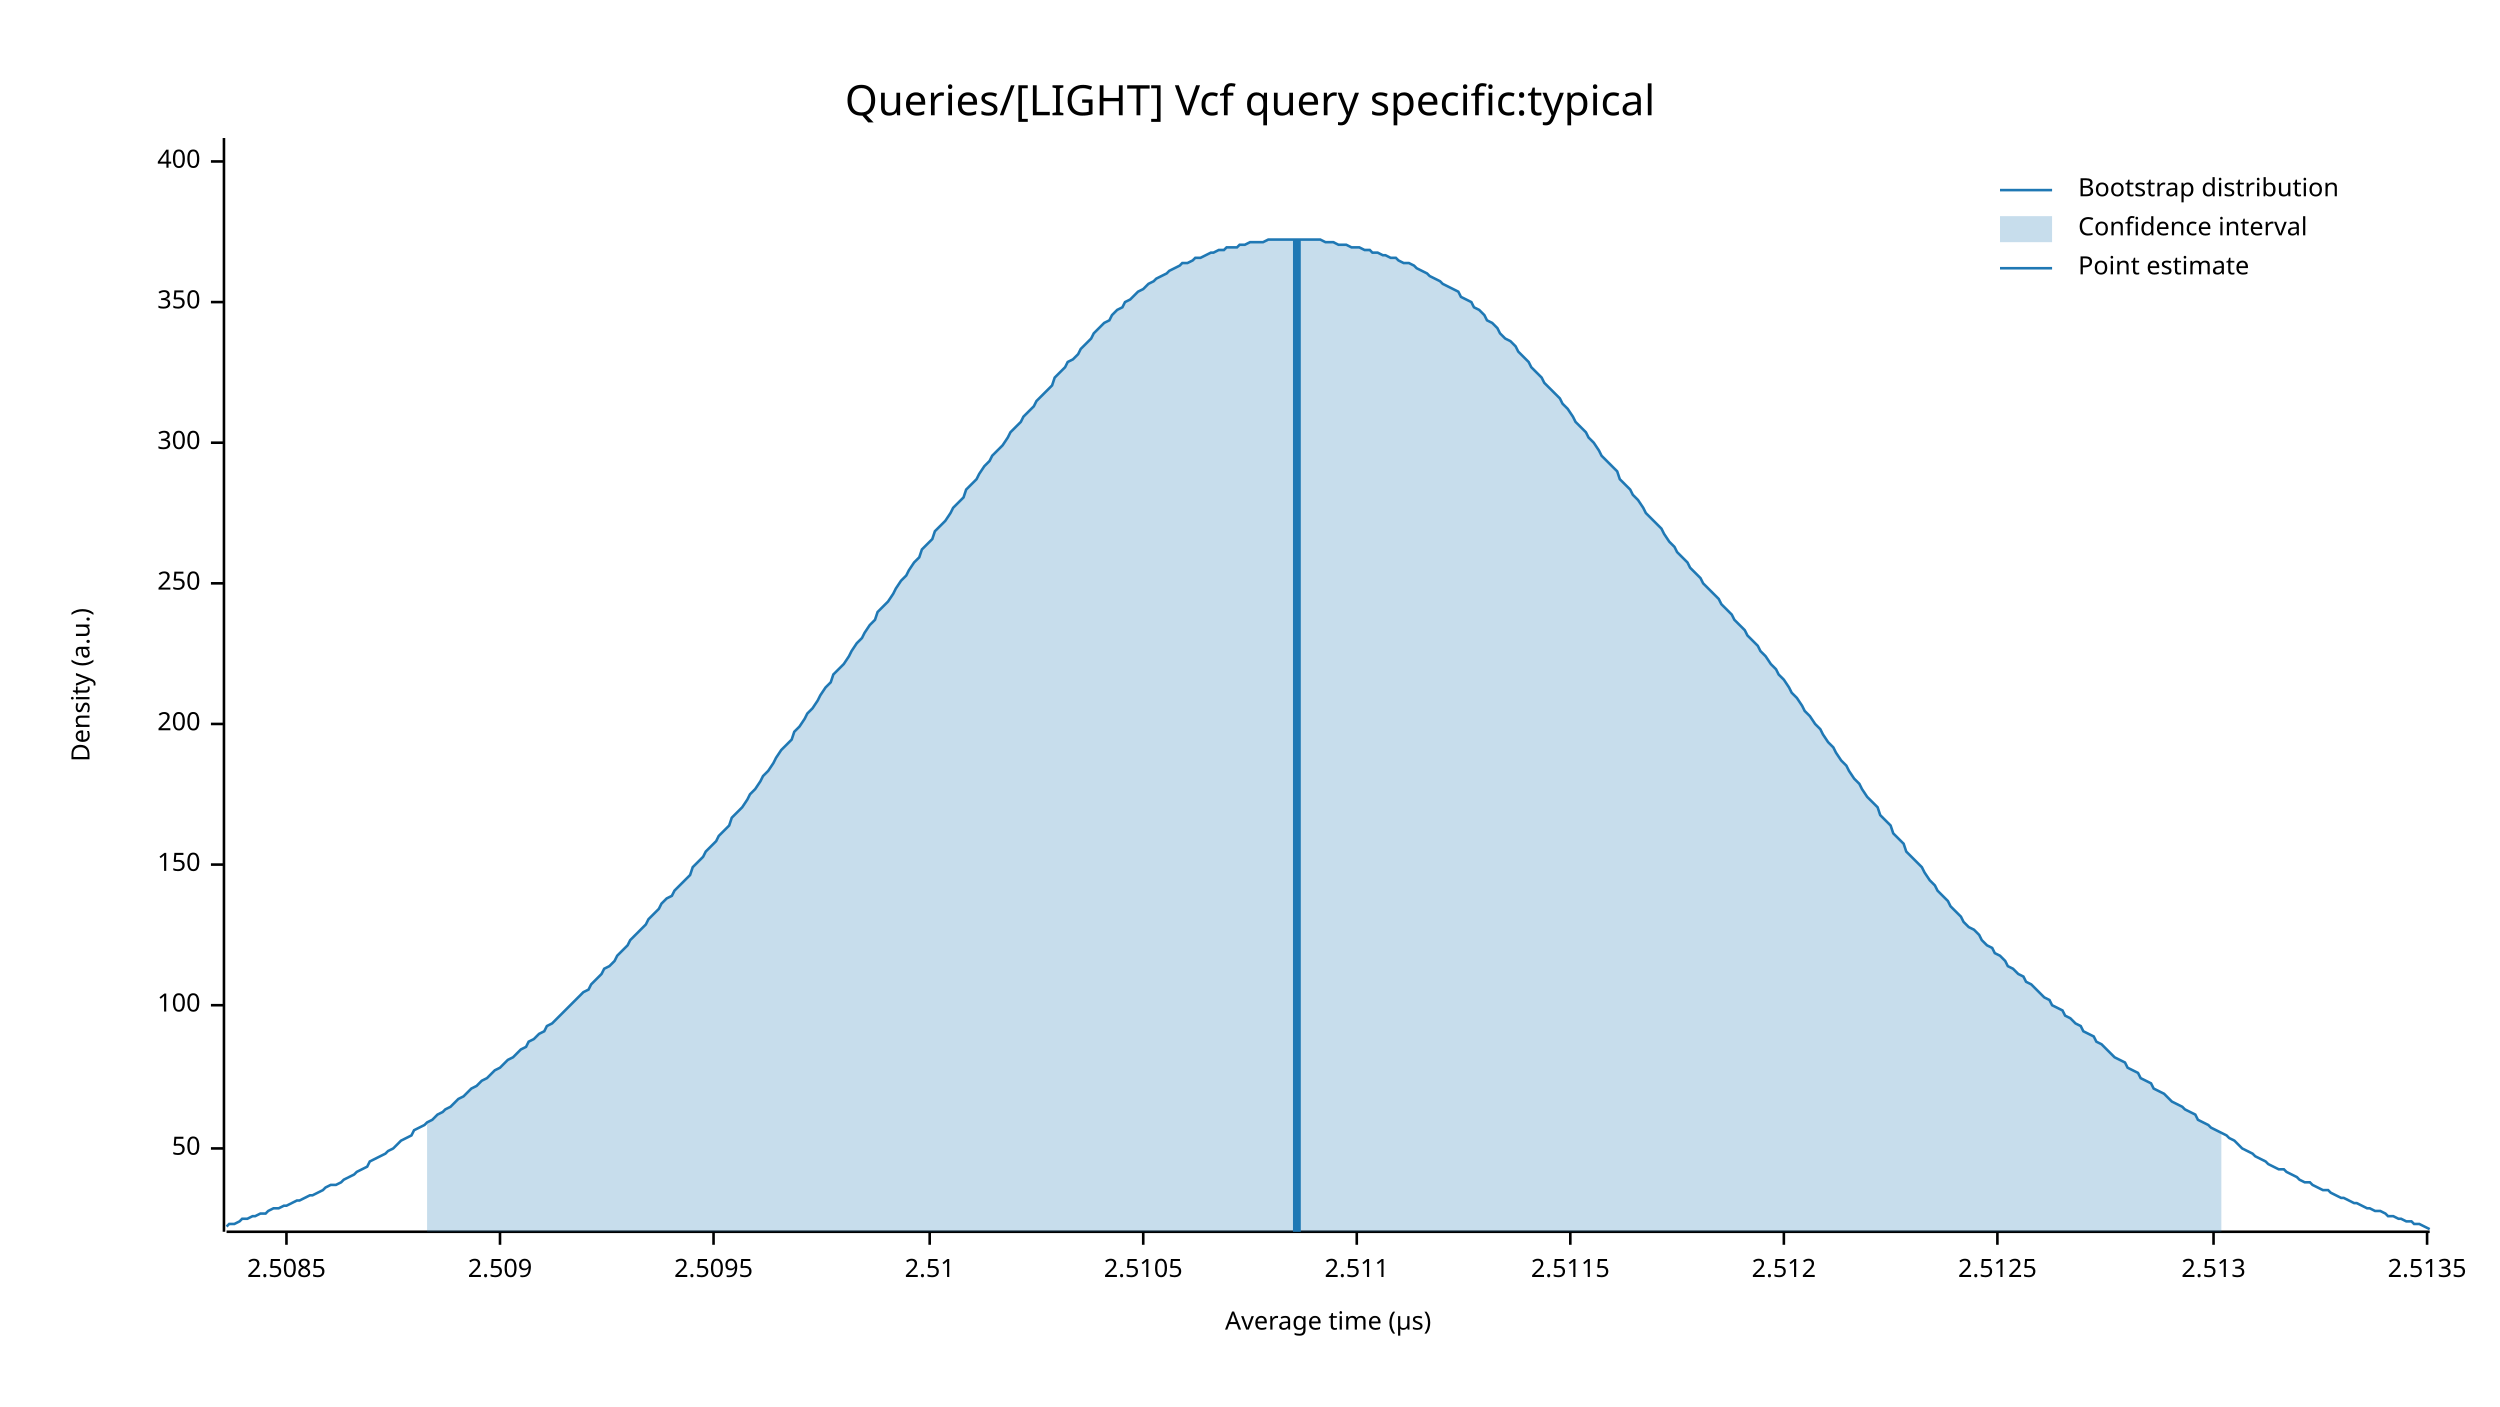
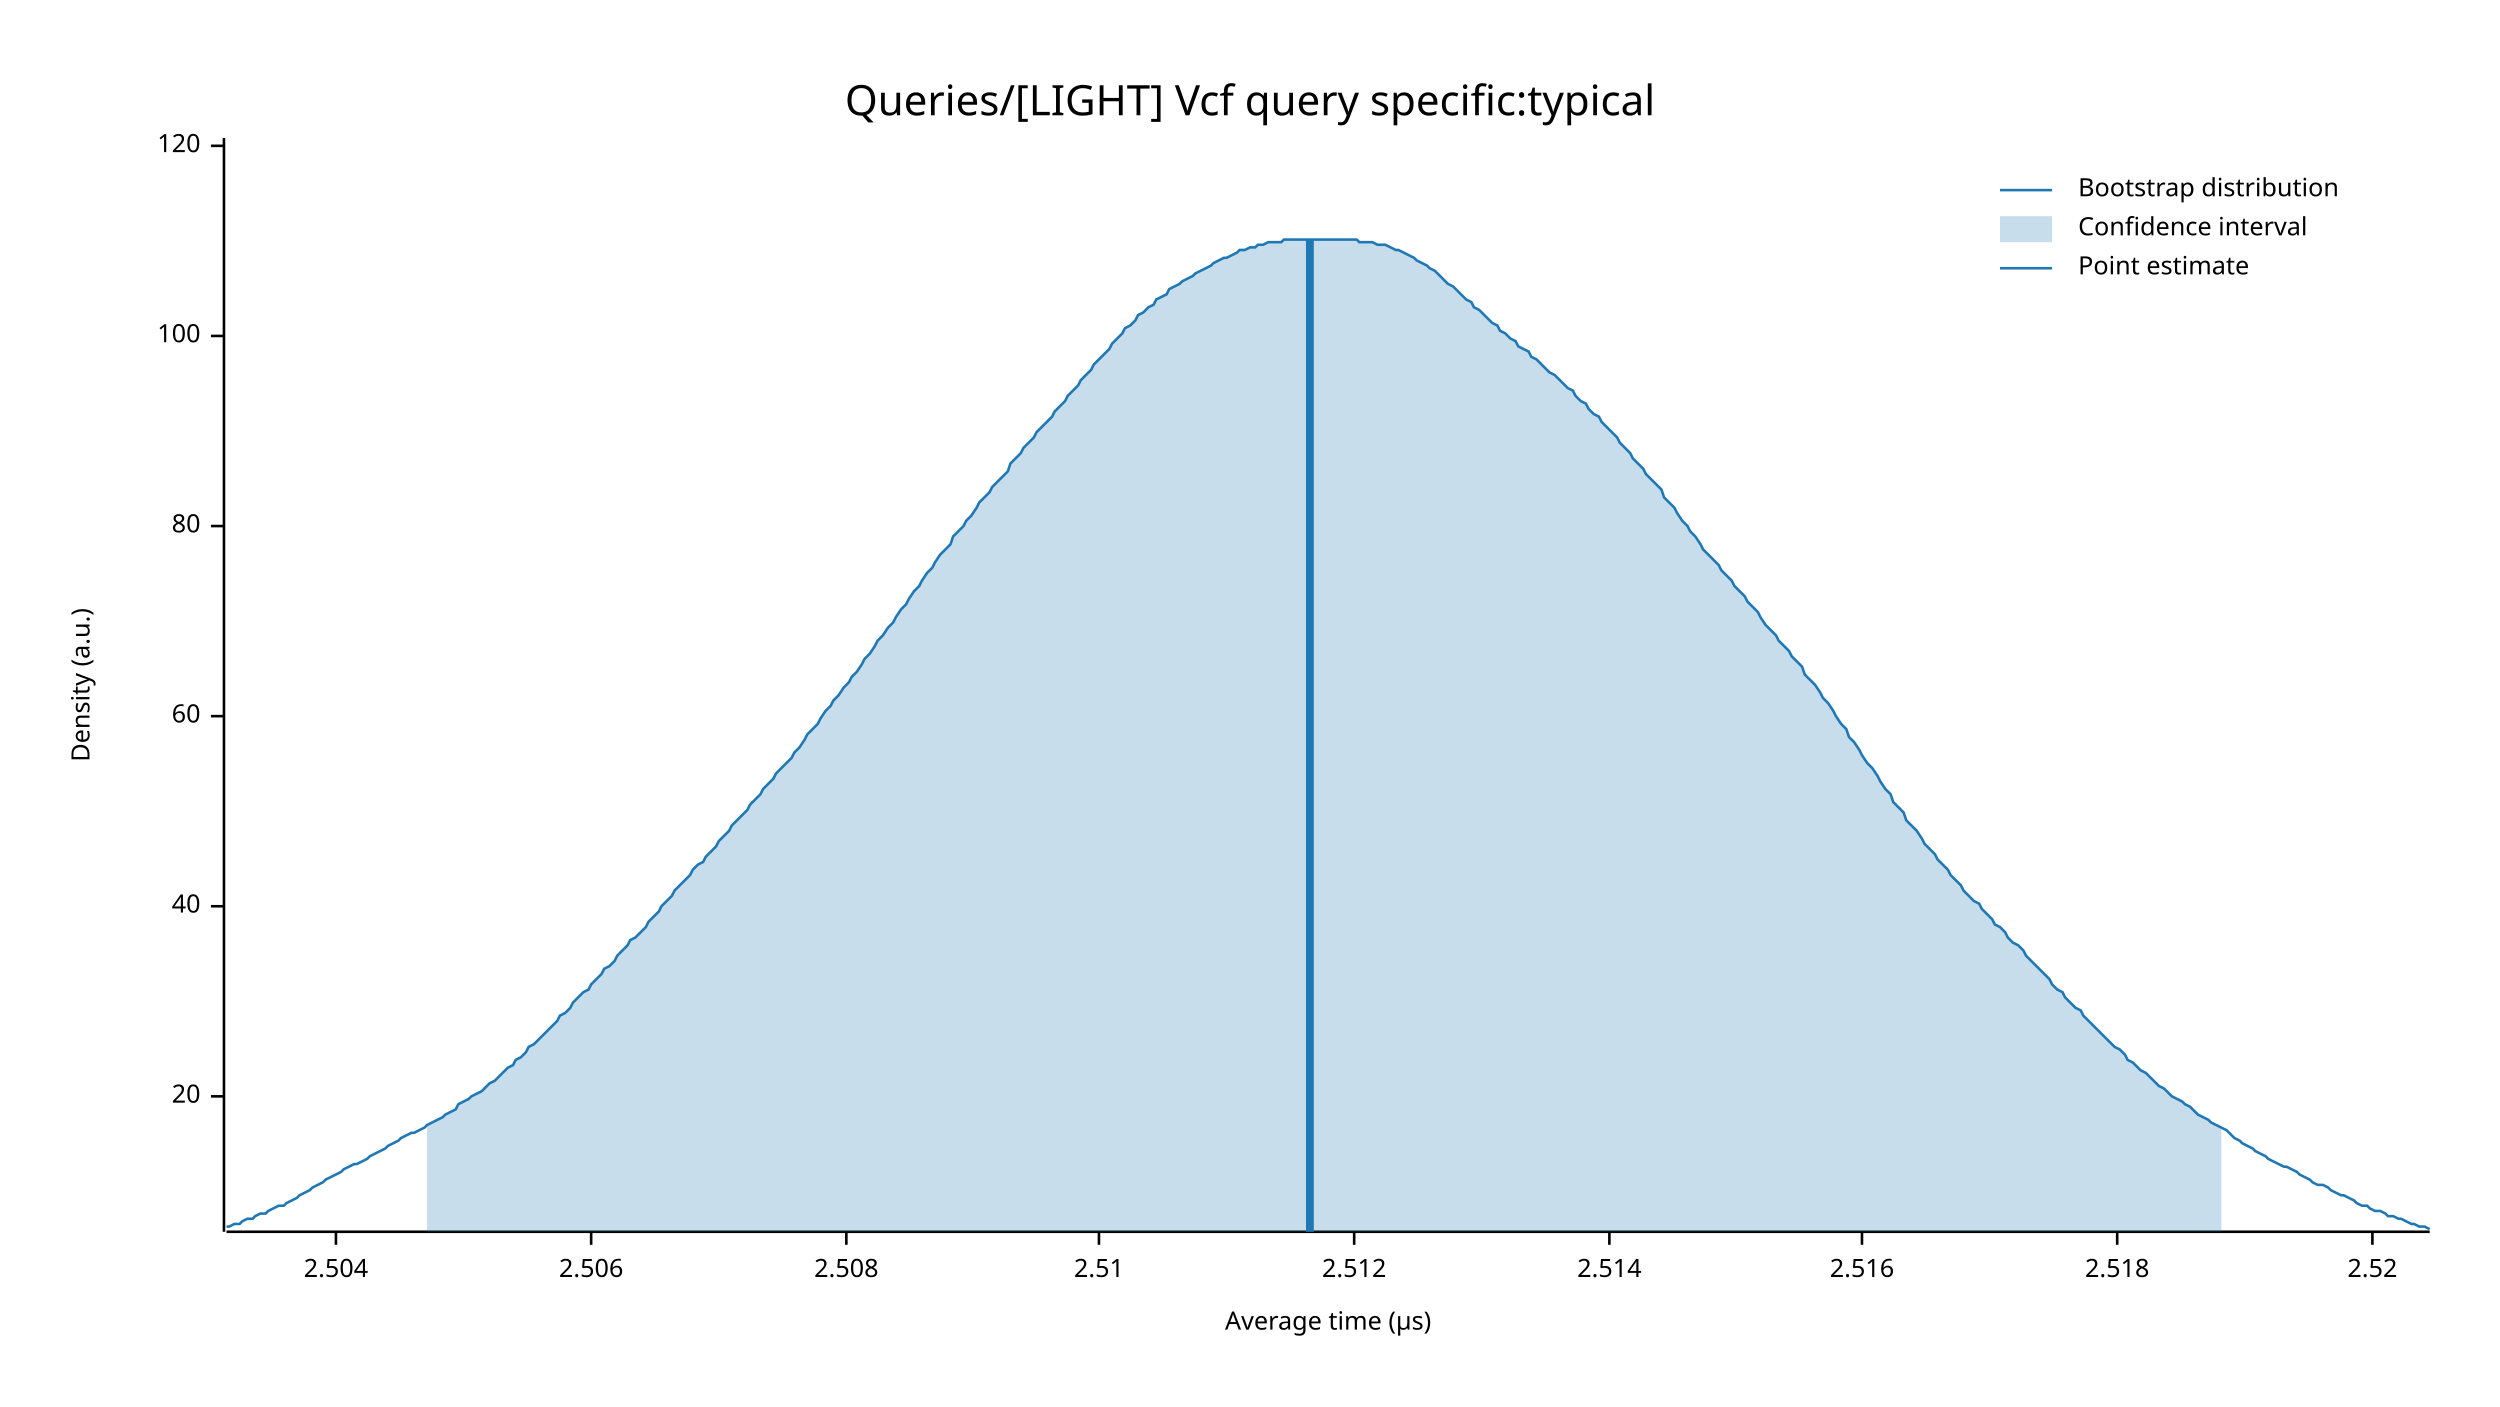
<svg xmlns="http://www.w3.org/2000/svg" width="960" height="540" viewBox="0 0 960 540">
  <text x="480" y="32" dy="0.76em" text-anchor="middle" font-family="sans-serif" font-size="16.129" opacity="1" fill="#000000">
Queries/[LIGHT] Vcf query specific:typical
</text>
  <text x="27" y="263" dy="0.76em" text-anchor="middle" font-family="sans-serif" font-size="9.677" opacity="1" fill="#000000" transform="rotate(270, 27, 263)">
Density (a.u.)
</text>
  <text x="510" y="513" dy="-0.5ex" text-anchor="middle" font-family="sans-serif" font-size="9.677" opacity="1" fill="#000000">
Average time (µs)
</text>
  <polyline fill="none" opacity="1" stroke="#000000" stroke-width="1" points="86,53 86,473 " />
-   <text x="77" y="441" dy="0.5ex" text-anchor="end" font-family="sans-serif" font-size="9.677" opacity="1" fill="#000000">
- 50
+   <text x="77" y="421" dy="0.5ex" text-anchor="end" font-family="sans-serif" font-size="9.677" opacity="1" fill="#000000">
+ 20
</text>
-   <polyline fill="none" opacity="1" stroke="#000000" stroke-width="1" points="81,441 86,441 " />
-   <text x="77" y="386" dy="0.5ex" text-anchor="end" font-family="sans-serif" font-size="9.677" opacity="1" fill="#000000">
+   <polyline fill="none" opacity="1" stroke="#000000" stroke-width="1" points="81,421 86,421 " />
+   <text x="77" y="348" dy="0.5ex" text-anchor="end" font-family="sans-serif" font-size="9.677" opacity="1" fill="#000000">
+ 40
+ </text>
+   <polyline fill="none" opacity="1" stroke="#000000" stroke-width="1" points="81,348 86,348 " />
+   <text x="77" y="275" dy="0.5ex" text-anchor="end" font-family="sans-serif" font-size="9.677" opacity="1" fill="#000000">
+ 60
+ </text>
+   <polyline fill="none" opacity="1" stroke="#000000" stroke-width="1" points="81,275 86,275 " />
+   <text x="77" y="202" dy="0.5ex" text-anchor="end" font-family="sans-serif" font-size="9.677" opacity="1" fill="#000000">
+ 80
+ </text>
+   <polyline fill="none" opacity="1" stroke="#000000" stroke-width="1" points="81,202 86,202 " />
+   <text x="77" y="129" dy="0.5ex" text-anchor="end" font-family="sans-serif" font-size="9.677" opacity="1" fill="#000000">
100
</text>
-   <polyline fill="none" opacity="1" stroke="#000000" stroke-width="1" points="81,386 86,386 " />
-   <text x="77" y="332" dy="0.5ex" text-anchor="end" font-family="sans-serif" font-size="9.677" opacity="1" fill="#000000">
- 150
+   <polyline fill="none" opacity="1" stroke="#000000" stroke-width="1" points="81,129 86,129 " />
+   <text x="77" y="56" dy="0.5ex" text-anchor="end" font-family="sans-serif" font-size="9.677" opacity="1" fill="#000000">
+ 120
</text>
-   <polyline fill="none" opacity="1" stroke="#000000" stroke-width="1" points="81,332 86,332 " />
-   <text x="77" y="278" dy="0.5ex" text-anchor="end" font-family="sans-serif" font-size="9.677" opacity="1" fill="#000000">
- 200
+   <polyline fill="none" opacity="1" stroke="#000000" stroke-width="1" points="81,56 86,56 " />
+   <polyline fill="none" opacity="1" stroke="#000000" stroke-width="1" points="87,473 933,473 " />
+   <text x="129" y="483" dy="0.76em" text-anchor="middle" font-family="sans-serif" font-size="9.677" opacity="1" fill="#000000">
+ 2.504
</text>
-   <polyline fill="none" opacity="1" stroke="#000000" stroke-width="1" points="81,278 86,278 " />
-   <text x="77" y="224" dy="0.5ex" text-anchor="end" font-family="sans-serif" font-size="9.677" opacity="1" fill="#000000">
- 250
+   <polyline fill="none" opacity="1" stroke="#000000" stroke-width="1" points="129,473 129,478 " />
+   <text x="227" y="483" dy="0.76em" text-anchor="middle" font-family="sans-serif" font-size="9.677" opacity="1" fill="#000000">
+ 2.506
</text>
-   <polyline fill="none" opacity="1" stroke="#000000" stroke-width="1" points="81,224 86,224 " />
-   <text x="77" y="170" dy="0.5ex" text-anchor="end" font-family="sans-serif" font-size="9.677" opacity="1" fill="#000000">
- 300
+   <polyline fill="none" opacity="1" stroke="#000000" stroke-width="1" points="227,473 227,478 " />
+   <text x="325" y="483" dy="0.76em" text-anchor="middle" font-family="sans-serif" font-size="9.677" opacity="1" fill="#000000">
+ 2.508
</text>
-   <polyline fill="none" opacity="1" stroke="#000000" stroke-width="1" points="81,170 86,170 " />
-   <text x="77" y="116" dy="0.5ex" text-anchor="end" font-family="sans-serif" font-size="9.677" opacity="1" fill="#000000">
- 350
- </text>
-   <polyline fill="none" opacity="1" stroke="#000000" stroke-width="1" points="81,116 86,116 " />
-   <text x="77" y="62" dy="0.5ex" text-anchor="end" font-family="sans-serif" font-size="9.677" opacity="1" fill="#000000">
- 400
- </text>
-   <polyline fill="none" opacity="1" stroke="#000000" stroke-width="1" points="81,62 86,62 " />
-   <polyline fill="none" opacity="1" stroke="#000000" stroke-width="1" points="87,473 933,473 " />
-   <text x="110" y="483" dy="0.76em" text-anchor="middle" font-family="sans-serif" font-size="9.677" opacity="1" fill="#000000">
- 2.5085
- </text>
-   <polyline fill="none" opacity="1" stroke="#000000" stroke-width="1" points="110,473 110,478 " />
-   <text x="192" y="483" dy="0.76em" text-anchor="middle" font-family="sans-serif" font-size="9.677" opacity="1" fill="#000000">
- 2.509
- </text>
-   <polyline fill="none" opacity="1" stroke="#000000" stroke-width="1" points="192,473 192,478 " />
-   <text x="274" y="483" dy="0.76em" text-anchor="middle" font-family="sans-serif" font-size="9.677" opacity="1" fill="#000000">
- 2.5095
- </text>
-   <polyline fill="none" opacity="1" stroke="#000000" stroke-width="1" points="274,473 274,478 " />
-   <text x="357" y="483" dy="0.76em" text-anchor="middle" font-family="sans-serif" font-size="9.677" opacity="1" fill="#000000">
+   <polyline fill="none" opacity="1" stroke="#000000" stroke-width="1" points="325,473 325,478 " />
+   <text x="422" y="483" dy="0.76em" text-anchor="middle" font-family="sans-serif" font-size="9.677" opacity="1" fill="#000000">
2.51
</text>
-   <polyline fill="none" opacity="1" stroke="#000000" stroke-width="1" points="357,473 357,478 " />
-   <text x="439" y="483" dy="0.76em" text-anchor="middle" font-family="sans-serif" font-size="9.677" opacity="1" fill="#000000">
- 2.5105
- </text>
-   <polyline fill="none" opacity="1" stroke="#000000" stroke-width="1" points="439,473 439,478 " />
-   <text x="521" y="483" dy="0.76em" text-anchor="middle" font-family="sans-serif" font-size="9.677" opacity="1" fill="#000000">
- 2.511
- </text>
-   <polyline fill="none" opacity="1" stroke="#000000" stroke-width="1" points="521,473 521,478 " />
-   <text x="603" y="483" dy="0.76em" text-anchor="middle" font-family="sans-serif" font-size="9.677" opacity="1" fill="#000000">
- 2.5115
- </text>
-   <polyline fill="none" opacity="1" stroke="#000000" stroke-width="1" points="603,473 603,478 " />
-   <text x="685" y="483" dy="0.76em" text-anchor="middle" font-family="sans-serif" font-size="9.677" opacity="1" fill="#000000">
+   <polyline fill="none" opacity="1" stroke="#000000" stroke-width="1" points="422,473 422,478 " />
+   <text x="520" y="483" dy="0.76em" text-anchor="middle" font-family="sans-serif" font-size="9.677" opacity="1" fill="#000000">
2.512
</text>
-   <polyline fill="none" opacity="1" stroke="#000000" stroke-width="1" points="685,473 685,478 " />
-   <text x="767" y="483" dy="0.76em" text-anchor="middle" font-family="sans-serif" font-size="9.677" opacity="1" fill="#000000">
- 2.5125
+   <polyline fill="none" opacity="1" stroke="#000000" stroke-width="1" points="520,473 520,478 " />
+   <text x="618" y="483" dy="0.76em" text-anchor="middle" font-family="sans-serif" font-size="9.677" opacity="1" fill="#000000">
+ 2.514
</text>
-   <polyline fill="none" opacity="1" stroke="#000000" stroke-width="1" points="767,473 767,478 " />
-   <text x="850" y="483" dy="0.76em" text-anchor="middle" font-family="sans-serif" font-size="9.677" opacity="1" fill="#000000">
- 2.513
+   <polyline fill="none" opacity="1" stroke="#000000" stroke-width="1" points="618,473 618,478 " />
+   <text x="715" y="483" dy="0.76em" text-anchor="middle" font-family="sans-serif" font-size="9.677" opacity="1" fill="#000000">
+ 2.516
</text>
-   <polyline fill="none" opacity="1" stroke="#000000" stroke-width="1" points="850,473 850,478 " />
-   <text x="932" y="483" dy="0.76em" text-anchor="middle" font-family="sans-serif" font-size="9.677" opacity="1" fill="#000000">
- 2.5135
+   <polyline fill="none" opacity="1" stroke="#000000" stroke-width="1" points="715,473 715,478 " />
+   <text x="813" y="483" dy="0.76em" text-anchor="middle" font-family="sans-serif" font-size="9.677" opacity="1" fill="#000000">
+ 2.518
</text>
-   <polyline fill="none" opacity="1" stroke="#000000" stroke-width="1" points="932,473 932,478 " />
-   <polyline fill="none" opacity="1" stroke="#1F78B4" stroke-width="1" points="87,471 88,470 90,470 92,469 93,468 95,468 97,467 98,467 100,466 102,466 103,465 105,464 107,464 109,463 110,463 112,462 114,461 115,461 117,460 119,459 120,459 122,458 124,457 125,456 127,455 129,455 131,454 132,453 134,452 136,451 137,450 139,449 141,448 142,446 144,445 146,444 148,443 149,442 151,441 153,439 154,438 156,437 158,436 159,434 161,433 163,432 164,431 166,430 168,428 170,427 171,426 173,425 175,423 176,422 178,421 180,419 181,418 183,417 185,415 187,414 188,413 190,411 192,410 193,409 195,407 197,406 198,405 200,403 202,402 203,400 205,399 207,397 209,396 210,394 212,393 214,391 215,390 217,388 219,386 220,385 222,383 224,381 226,380 227,378 229,376 231,374 232,372 234,371 236,369 237,367 239,365 241,363 242,361 244,359 246,357 248,355 249,353 251,351 253,349 254,347 256,345 258,344 259,342 261,340 263,338 265,336 266,333 268,331 270,329 271,327 273,325 275,323 276,321 278,319 280,317 281,314 283,312 285,310 287,307 288,305 290,303 292,300 293,298 295,296 297,293 298,291 300,288 302,286 304,284 305,281 307,279 309,276 310,274 312,272 314,269 315,267 317,264 319,262 320,259 322,257 324,255 326,252 327,250 329,247 331,245 332,243 334,240 336,238 337,235 339,233 341,231 343,228 344,226 346,223 348,221 349,219 351,216 353,214 354,211 356,209 358,207 359,204 361,202 363,200 365,197 366,195 368,193 370,191 371,188 373,186 375,184 376,182 378,179 380,177 381,175 383,173 385,171 387,168 388,166 390,164 392,162 393,160 395,158 397,156 398,154 400,152 402,150 404,148 405,145 407,143 409,141 410,139 412,138 414,136 415,134 417,132 419,130 420,128 422,126 424,124 426,123 427,121 429,119 431,118 432,116 434,115 436,113 437,112 439,111 441,109 443,108 444,107 446,106 448,105 449,104 451,103 453,102 454,101 456,101 458,100 459,99 461,99 463,98 465,97 466,97 468,96 470,96 471,95 473,95 475,95 476,94 478,94 480,93 482,93 483,93 485,93 487,92 488,92 490,92 492,92 493,92 495,92 497,92 498,92 500,92 502,92 504,92 505,92 507,92 509,93 510,93 512,93 514,94 515,94 517,94 519,95 521,95 522,95 524,96 526,96 527,97 529,97 531,98 532,98 534,99 536,99 537,100 539,101 541,101 543,102 544,103 546,104 548,105 549,106 551,107 553,108 554,109 556,110 558,111 560,112 561,114 563,115 565,116 566,118 568,119 570,121 571,123 573,124 575,126 576,128 578,130 580,131 582,133 583,135 585,137 587,139 588,141 590,143 592,145 593,147 595,149 597,151 599,153 600,155 602,157 604,160 605,162 607,164 609,166 610,168 612,170 614,173 615,175 617,177 619,179 621,181 622,184 624,186 626,188 627,190 629,192 631,195 632,197 634,199 636,201 638,203 639,205 641,208 643,210 644,212 646,214 648,216 649,218 651,220 653,222 654,224 656,226 658,228 660,230 661,232 663,234 665,236 666,238 668,240 670,242 671,244 673,246 675,248 676,250 678,252 680,255 682,257 683,259 685,261 687,264 688,266 690,268 692,271 693,273 695,275 697,278 699,280 700,282 702,285 704,287 705,289 707,292 709,294 710,296 712,299 714,301 715,303 717,306 719,308 721,310 722,313 724,315 726,317 727,320 729,322 731,324 732,327 734,329 736,331 738,333 739,335 741,338 743,340 744,342 746,344 748,346 749,348 751,350 753,352 754,354 756,356 758,357 760,359 761,361 763,363 765,364 766,366 768,367 770,369 771,371 773,372 775,374 777,375 778,377 780,378 782,380 783,381 785,383 787,384 788,386 790,387 792,388 793,390 795,391 797,393 799,394 800,396 802,397 804,398 805,400 807,401 809,403 810,404 812,406 814,407 816,408 817,410 819,411 821,412 822,414 824,415 826,416 827,418 829,419 831,420 832,421 834,423 836,424 838,425 839,426 841,427 843,428 844,430 846,431 848,432 849,433 851,434 853,435 855,436 856,437 858,438 860,440 861,441 863,442 865,443 866,444 868,445 870,446 871,447 873,448 875,449 877,449 878,450 880,451 882,452 883,453 885,454 887,454 888,455 890,456 892,457 894,457 895,458 897,459 899,460 900,460 902,461 904,462 905,462 907,463 909,464 910,464 912,465 914,465 916,466 917,467 919,467 921,468 922,468 924,469 926,469 927,470 929,470 931,471 933,472 " />
-   <polygon opacity="0.25" fill="#1F78B4" points="164,431 166,430 168,428 170,427 171,426 173,425 175,423 176,422 178,421 180,419 181,418 183,417 185,415 187,414 188,413 190,411 192,410 193,409 195,407 197,406 198,405 200,403 202,402 203,400 205,399 207,397 209,396 210,394 212,393 214,391 215,390 217,388 219,386 220,385 222,383 224,381 226,380 227,378 229,376 231,374 232,372 234,371 236,369 237,367 239,365 241,363 242,361 244,359 246,357 248,355 249,353 251,351 253,349 254,347 256,345 258,344 259,342 261,340 263,338 265,336 266,333 268,331 270,329 271,327 273,325 275,323 276,321 278,319 280,317 281,314 283,312 285,310 287,307 288,305 290,303 292,300 293,298 295,296 297,293 298,291 300,288 302,286 304,284 305,281 307,279 309,276 310,274 312,272 314,269 315,267 317,264 319,262 320,259 322,257 324,255 326,252 327,250 329,247 331,245 332,243 334,240 336,238 337,235 339,233 341,231 343,228 344,226 346,223 348,221 349,219 351,216 353,214 354,211 356,209 358,207 359,204 361,202 363,200 365,197 366,195 368,193 370,191 371,188 373,186 375,184 376,182 378,179 380,177 381,175 383,173 385,171 387,168 388,166 390,164 392,162 393,160 395,158 397,156 398,154 400,152 402,150 404,148 405,145 407,143 409,141 410,139 412,138 414,136 415,134 417,132 419,130 420,128 422,126 424,124 426,123 427,121 429,119 431,118 432,116 434,115 436,113 437,112 439,111 441,109 443,108 444,107 446,106 448,105 449,104 451,103 453,102 454,101 456,101 458,100 459,99 461,99 463,98 465,97 466,97 468,96 470,96 471,95 473,95 475,95 476,94 478,94 480,93 482,93 483,93 485,93 487,92 488,92 490,92 492,92 493,92 495,92 497,92 498,92 500,92 502,92 504,92 505,92 507,92 509,93 510,93 512,93 514,94 515,94 517,94 519,95 521,95 522,95 524,96 526,96 527,97 529,97 531,98 532,98 534,99 536,99 537,100 539,101 541,101 543,102 544,103 546,104 548,105 549,106 551,107 553,108 554,109 556,110 558,111 560,112 561,114 563,115 565,116 566,118 568,119 570,121 571,123 573,124 575,126 576,128 578,130 580,131 582,133 583,135 585,137 587,139 588,141 590,143 592,145 593,147 595,149 597,151 599,153 600,155 602,157 604,160 605,162 607,164 609,166 610,168 612,170 614,173 615,175 617,177 619,179 621,181 622,184 624,186 626,188 627,190 629,192 631,195 632,197 634,199 636,201 638,203 639,205 641,208 643,210 644,212 646,214 648,216 649,218 651,220 653,222 654,224 656,226 658,228 660,230 661,232 663,234 665,236 666,238 668,240 670,242 671,244 673,246 675,248 676,250 678,252 680,255 682,257 683,259 685,261 687,264 688,266 690,268 692,271 693,273 695,275 697,278 699,280 700,282 702,285 704,287 705,289 707,292 709,294 710,296 712,299 714,301 715,303 717,306 719,308 721,310 722,313 724,315 726,317 727,320 729,322 731,324 732,327 734,329 736,331 738,333 739,335 741,338 743,340 744,342 746,344 748,346 749,348 751,350 753,352 754,354 756,356 758,357 760,359 761,361 763,363 765,364 766,366 768,367 770,369 771,371 773,372 775,374 777,375 778,377 780,378 782,380 783,381 785,383 787,384 788,386 790,387 792,388 793,390 795,391 797,393 799,394 800,396 802,397 804,398 805,400 807,401 809,403 810,404 812,406 814,407 816,408 817,410 819,411 821,412 822,414 824,415 826,416 827,418 829,419 831,420 832,421 834,423 836,424 838,425 839,426 841,427 843,428 844,430 846,431 848,432 849,433 851,434 853,435 853,473 164,473 " />
-   <polyline fill="none" opacity="1" stroke="#1F78B4" stroke-width="3" points="498,473 498,92 " />
+   <polyline fill="none" opacity="1" stroke="#000000" stroke-width="1" points="813,473 813,478 " />
+   <text x="911" y="483" dy="0.76em" text-anchor="middle" font-family="sans-serif" font-size="9.677" opacity="1" fill="#000000">
+ 2.52
+ </text>
+   <polyline fill="none" opacity="1" stroke="#000000" stroke-width="1" points="911,473 911,478 " />
+   <polyline fill="none" opacity="1" stroke="#1F78B4" stroke-width="1" points="87,471 88,471 90,470 92,470 93,469 95,468 97,468 98,467 100,466 102,466 103,465 105,464 107,463 109,463 110,462 112,461 114,460 115,459 117,458 119,457 120,456 122,455 124,454 125,453 127,452 129,451 131,450 132,449 134,448 136,447 137,447 139,446 141,445 142,444 144,443 146,442 148,441 149,440 151,439 153,438 154,437 156,436 158,435 159,435 161,434 163,433 164,432 166,431 168,430 170,429 171,428 173,427 175,426 176,424 178,423 180,422 181,421 183,420 185,419 187,417 188,416 190,415 192,413 193,412 195,410 197,409 198,407 200,406 202,404 203,402 205,401 207,399 209,397 210,396 212,394 214,392 215,390 217,389 219,387 220,385 222,383 224,381 226,380 227,378 229,376 231,374 232,372 234,371 236,369 237,367 239,365 241,363 242,361 244,360 246,358 248,356 249,354 251,352 253,350 254,348 256,346 258,344 259,342 261,340 263,338 265,336 266,334 268,332 270,331 271,329 273,327 275,325 276,323 278,321 280,319 281,317 283,315 285,313 287,311 288,309 290,307 292,305 293,303 295,301 297,299 298,297 300,295 302,293 304,291 305,289 307,287 309,284 310,282 312,280 314,278 315,276 317,273 319,271 320,269 322,267 324,264 326,262 327,260 329,258 331,255 332,253 334,251 336,248 337,246 339,244 341,241 343,239 344,237 346,234 348,232 349,230 351,227 353,225 354,223 356,220 358,218 359,216 361,213 363,211 365,209 366,206 368,204 370,202 371,200 373,198 375,195 376,193 378,191 380,189 381,187 383,185 385,183 387,181 388,178 390,176 392,174 393,172 395,170 397,168 398,166 400,164 402,162 404,160 405,158 407,156 409,154 410,152 412,150 414,148 415,146 417,144 419,142 420,140 422,138 424,136 426,134 427,132 429,130 431,128 432,126 434,125 436,123 437,121 439,120 441,118 443,117 444,115 446,114 448,113 449,111 451,110 453,109 454,108 456,107 458,106 459,105 461,104 463,103 465,102 466,101 468,100 470,99 471,99 473,98 475,97 476,96 478,96 480,95 482,95 483,94 485,94 487,93 488,93 490,93 492,93 493,92 495,92 497,92 498,92 500,92 502,92 504,92 505,92 507,92 509,92 510,92 512,92 514,92 515,92 517,92 519,92 521,92 522,93 524,93 526,93 527,93 529,94 531,94 532,94 534,95 536,96 537,96 539,97 541,98 543,99 544,100 546,101 548,102 549,103 551,104 553,106 554,107 556,109 558,110 560,112 561,113 563,115 565,116 566,118 568,119 570,121 571,122 573,124 575,125 576,127 578,128 580,130 582,131 583,133 585,134 587,135 588,137 590,138 592,140 593,141 595,143 597,144 599,146 600,147 602,149 604,150 605,152 607,154 609,155 610,157 612,159 614,160 615,162 617,164 619,166 621,168 622,170 624,172 626,174 627,176 629,178 631,180 632,182 634,184 636,186 638,188 639,191 641,193 643,195 644,197 646,200 648,202 649,204 651,206 653,209 654,211 656,213 658,215 660,217 661,219 663,221 665,223 666,225 668,227 670,229 671,231 673,233 675,235 676,237 678,240 680,242 682,244 683,246 685,248 687,250 688,252 690,254 692,256 693,259 695,261 697,263 699,266 700,268 702,270 704,273 705,275 707,278 709,280 710,283 712,285 714,288 715,290 717,293 719,295 721,298 722,300 724,303 726,305 727,308 729,310 731,312 732,315 734,317 736,319 738,322 739,324 741,326 743,328 744,330 746,332 748,334 749,336 751,338 753,340 754,342 756,344 758,346 760,347 761,349 763,351 765,353 766,355 768,356 770,358 771,360 773,362 775,363 777,365 778,367 780,369 782,371 783,372 785,374 787,376 788,378 790,380 792,381 793,383 795,385 797,387 799,388 800,390 802,392 804,394 805,395 807,397 809,399 810,400 812,402 814,403 816,405 817,407 819,408 821,410 822,411 824,412 826,414 827,415 829,417 831,418 832,419 834,421 836,422 838,423 839,424 841,425 843,427 844,428 846,429 848,430 849,431 851,432 853,433 855,434 856,435 858,437 860,438 861,439 863,440 865,441 866,442 868,443 870,444 871,445 873,446 875,447 877,448 878,448 880,449 882,450 883,451 885,452 887,453 888,454 890,455 892,455 894,456 895,457 897,458 899,459 900,459 902,460 904,461 905,462 907,463 909,463 910,464 912,465 914,465 916,466 917,467 919,467 921,468 922,468 924,469 926,470 927,470 929,471 931,471 933,472 " />
+   <polygon opacity="0.25" fill="#1F78B4" points="164,432 166,431 168,430 170,429 171,428 173,427 175,426 176,424 178,423 180,422 181,421 183,420 185,419 187,417 188,416 190,415 192,413 193,412 195,410 197,409 198,407 200,406 202,404 203,402 205,401 207,399 209,397 210,396 212,394 214,392 215,390 217,389 219,387 220,385 222,383 224,381 226,380 227,378 229,376 231,374 232,372 234,371 236,369 237,367 239,365 241,363 242,361 244,360 246,358 248,356 249,354 251,352 253,350 254,348 256,346 258,344 259,342 261,340 263,338 265,336 266,334 268,332 270,331 271,329 273,327 275,325 276,323 278,321 280,319 281,317 283,315 285,313 287,311 288,309 290,307 292,305 293,303 295,301 297,299 298,297 300,295 302,293 304,291 305,289 307,287 309,284 310,282 312,280 314,278 315,276 317,273 319,271 320,269 322,267 324,264 326,262 327,260 329,258 331,255 332,253 334,251 336,248 337,246 339,244 341,241 343,239 344,237 346,234 348,232 349,230 351,227 353,225 354,223 356,220 358,218 359,216 361,213 363,211 365,209 366,206 368,204 370,202 371,200 373,198 375,195 376,193 378,191 380,189 381,187 383,185 385,183 387,181 388,178 390,176 392,174 393,172 395,170 397,168 398,166 400,164 402,162 404,160 405,158 407,156 409,154 410,152 412,150 414,148 415,146 417,144 419,142 420,140 422,138 424,136 426,134 427,132 429,130 431,128 432,126 434,125 436,123 437,121 439,120 441,118 443,117 444,115 446,114 448,113 449,111 451,110 453,109 454,108 456,107 458,106 459,105 461,104 463,103 465,102 466,101 468,100 470,99 471,99 473,98 475,97 476,96 478,96 480,95 482,95 483,94 485,94 487,93 488,93 490,93 492,93 493,92 495,92 497,92 498,92 500,92 502,92 504,92 505,92 507,92 509,92 510,92 512,92 514,92 515,92 517,92 519,92 521,92 522,93 524,93 526,93 527,93 529,94 531,94 532,94 534,95 536,96 537,96 539,97 541,98 543,99 544,100 546,101 548,102 549,103 551,104 553,106 554,107 556,109 558,110 560,112 561,113 563,115 565,116 566,118 568,119 570,121 571,122 573,124 575,125 576,127 578,128 580,130 582,131 583,133 585,134 587,135 588,137 590,138 592,140 593,141 595,143 597,144 599,146 600,147 602,149 604,150 605,152 607,154 609,155 610,157 612,159 614,160 615,162 617,164 619,166 621,168 622,170 624,172 626,174 627,176 629,178 631,180 632,182 634,184 636,186 638,188 639,191 641,193 643,195 644,197 646,200 648,202 649,204 651,206 653,209 654,211 656,213 658,215 660,217 661,219 663,221 665,223 666,225 668,227 670,229 671,231 673,233 675,235 676,237 678,240 680,242 682,244 683,246 685,248 687,250 688,252 690,254 692,256 693,259 695,261 697,263 699,266 700,268 702,270 704,273 705,275 707,278 709,280 710,283 712,285 714,288 715,290 717,293 719,295 721,298 722,300 724,303 726,305 727,308 729,310 731,312 732,315 734,317 736,319 738,322 739,324 741,326 743,328 744,330 746,332 748,334 749,336 751,338 753,340 754,342 756,344 758,346 760,347 761,349 763,351 765,353 766,355 768,356 770,358 771,360 773,362 775,363 777,365 778,367 780,369 782,371 783,372 785,374 787,376 788,378 790,380 792,381 793,383 795,385 797,387 799,388 800,390 802,392 804,394 805,395 807,397 809,399 810,400 812,402 814,403 816,405 817,407 819,408 821,410 822,411 824,412 826,414 827,415 829,417 831,418 832,419 834,421 836,422 838,423 839,424 841,425 843,427 844,428 846,429 848,430 849,431 851,432 853,433 853,473 164,473 " />
+   <polyline fill="none" opacity="1" stroke="#1F78B4" stroke-width="3" points="503,473 503,92 " />
  <text x="798" y="68" dy="0.76em" text-anchor="start" font-family="sans-serif" font-size="9.677" opacity="1" fill="#000000">
Bootstrap distribution
</text>
  <text x="798" y="83" dy="0.76em" text-anchor="start" font-family="sans-serif" font-size="9.677" opacity="1" fill="#000000">
Confidence interval
</text>
  <text x="798" y="98" dy="0.76em" text-anchor="start" font-family="sans-serif" font-size="9.677" opacity="1" fill="#000000">
Point estimate
</text>
  <polyline fill="none" opacity="1" stroke="#1F78B4" stroke-width="1" points="768,73 788,73 " />
  <rect x="768" y="83" width="20" height="10" opacity="0.25" fill="#1F78B4" stroke="none" />
  <polyline fill="none" opacity="1" stroke="#1F78B4" stroke-width="1" points="768,103 788,103 " />
</svg>
